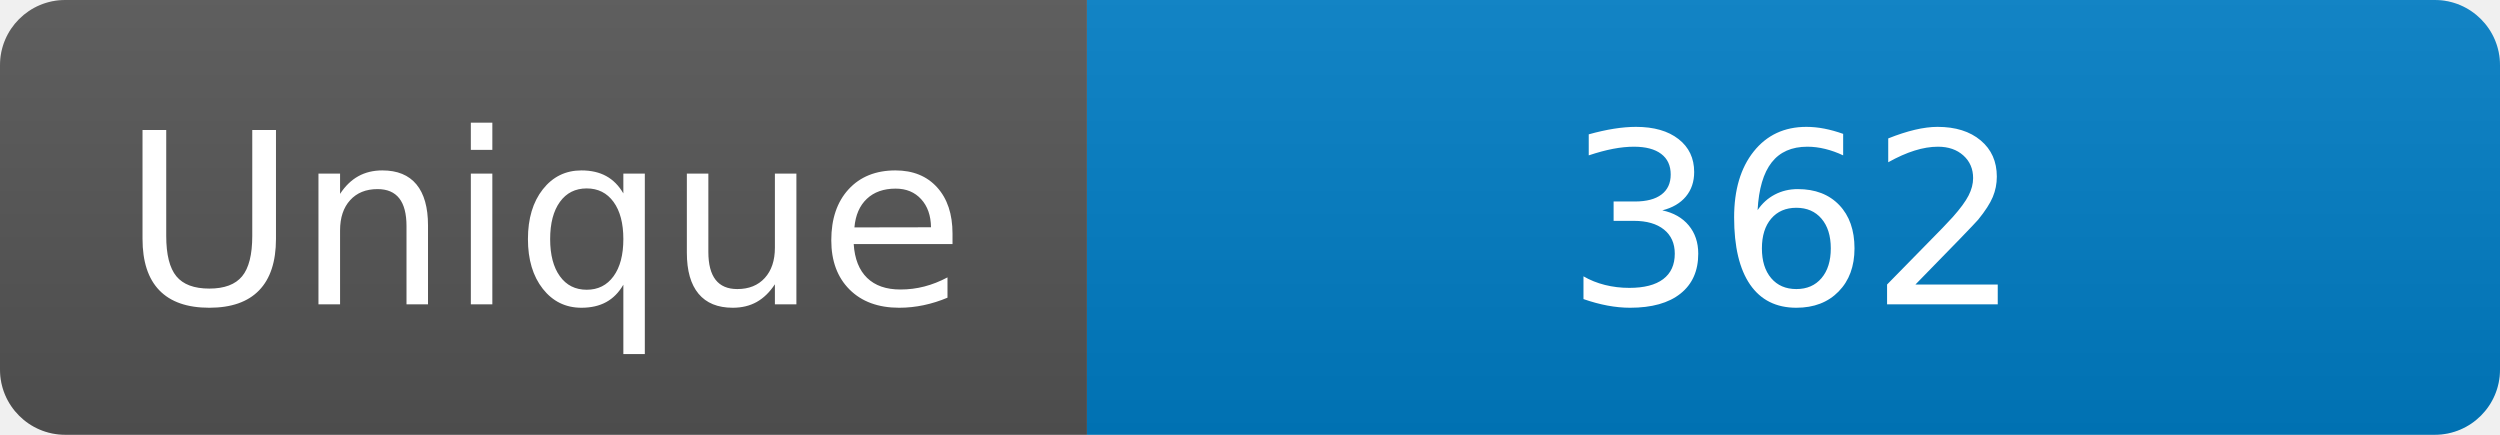
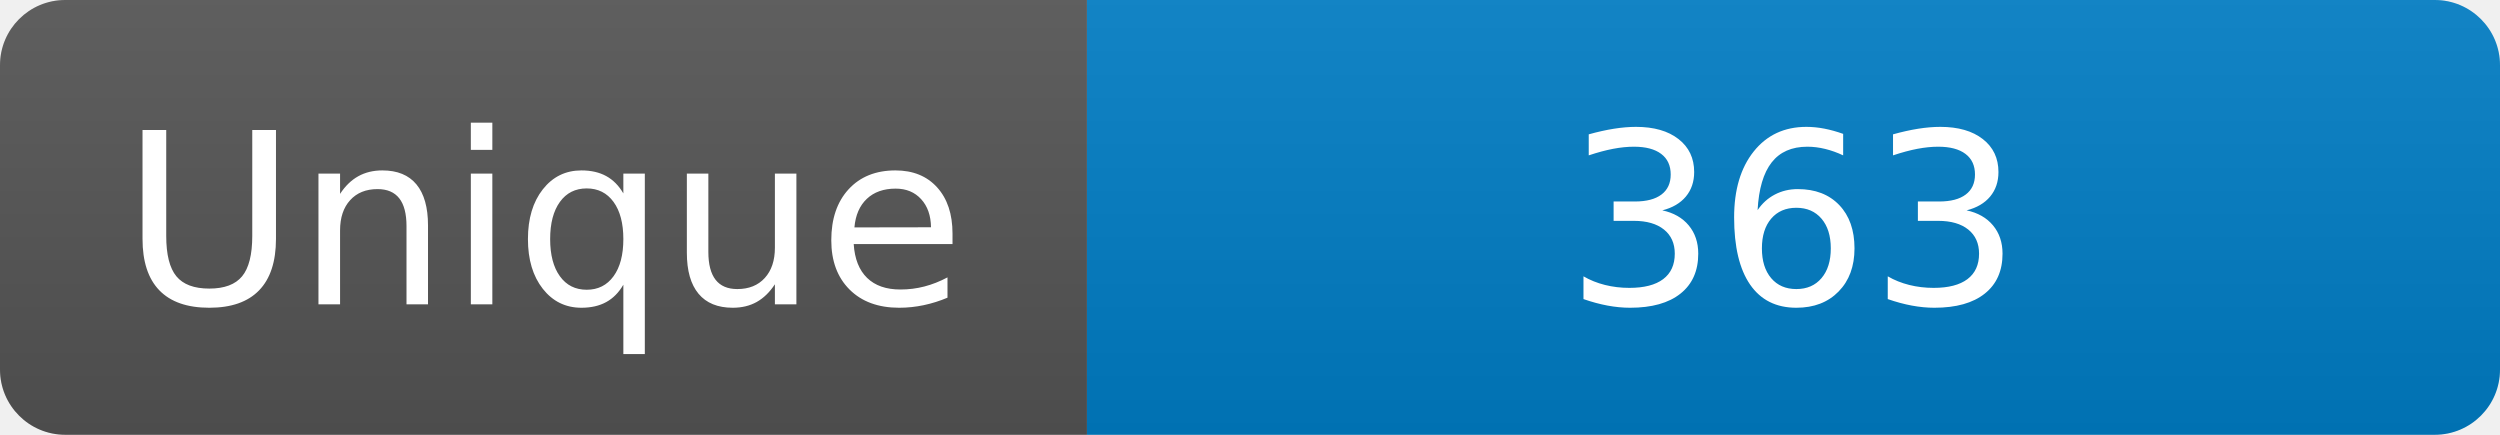
<svg xmlns="http://www.w3.org/2000/svg" width="115" height="20" role="img" aria-label="Maintained?: yes">
  <linearGradient id="s" x2="0" y2="100%">
    <stop offset="0" stop-color="#bbb" stop-opacity=".1" />
    <stop offset="1" stop-opacity=".1" />
  </linearGradient>
  <clipPath id="r">
    <rect width="115" height="20" rx="3" fill="#fff" />
  </clipPath>
  <g clip-path="url(#r)">
    <rect width="50" height="20" fill="#555" />
    <rect x="50" width="160" height="20" fill="#007ec6" />
    <rect width="115" height="20" fill="url(#s)" />
  </g>
  <g fill="#fff" text-anchor="middle" font-family="Verdana,Geneva,DejaVu Sans,sans-serif" font-size="110">
    <text x="250" y="140" transform="scale(.1)" fill="#fff">Unique</text>
-     <text x="825" y="140" transform="scale(.1)" fill="#fff">362</text>
+     <text x="825" y="140" transform="scale(.1)" fill="#fff">363</text>
  </g>
</svg>
